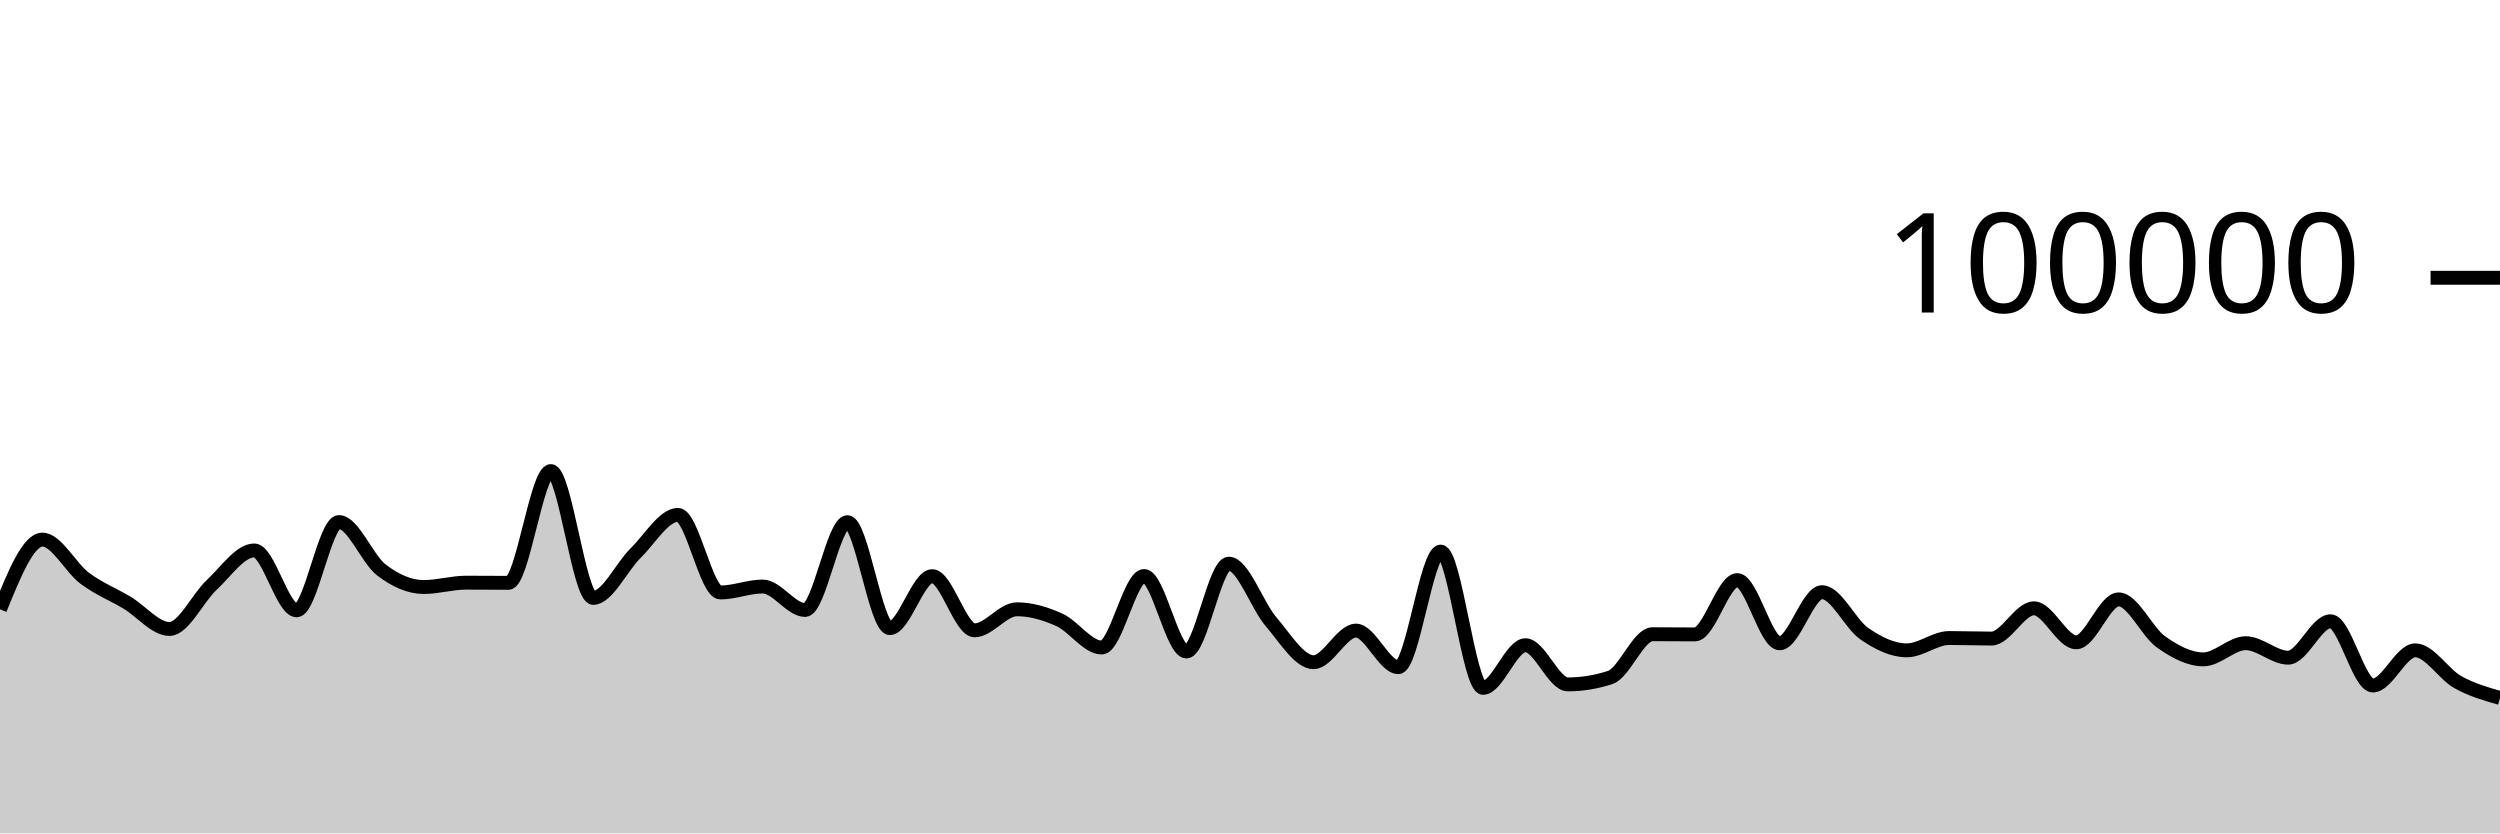
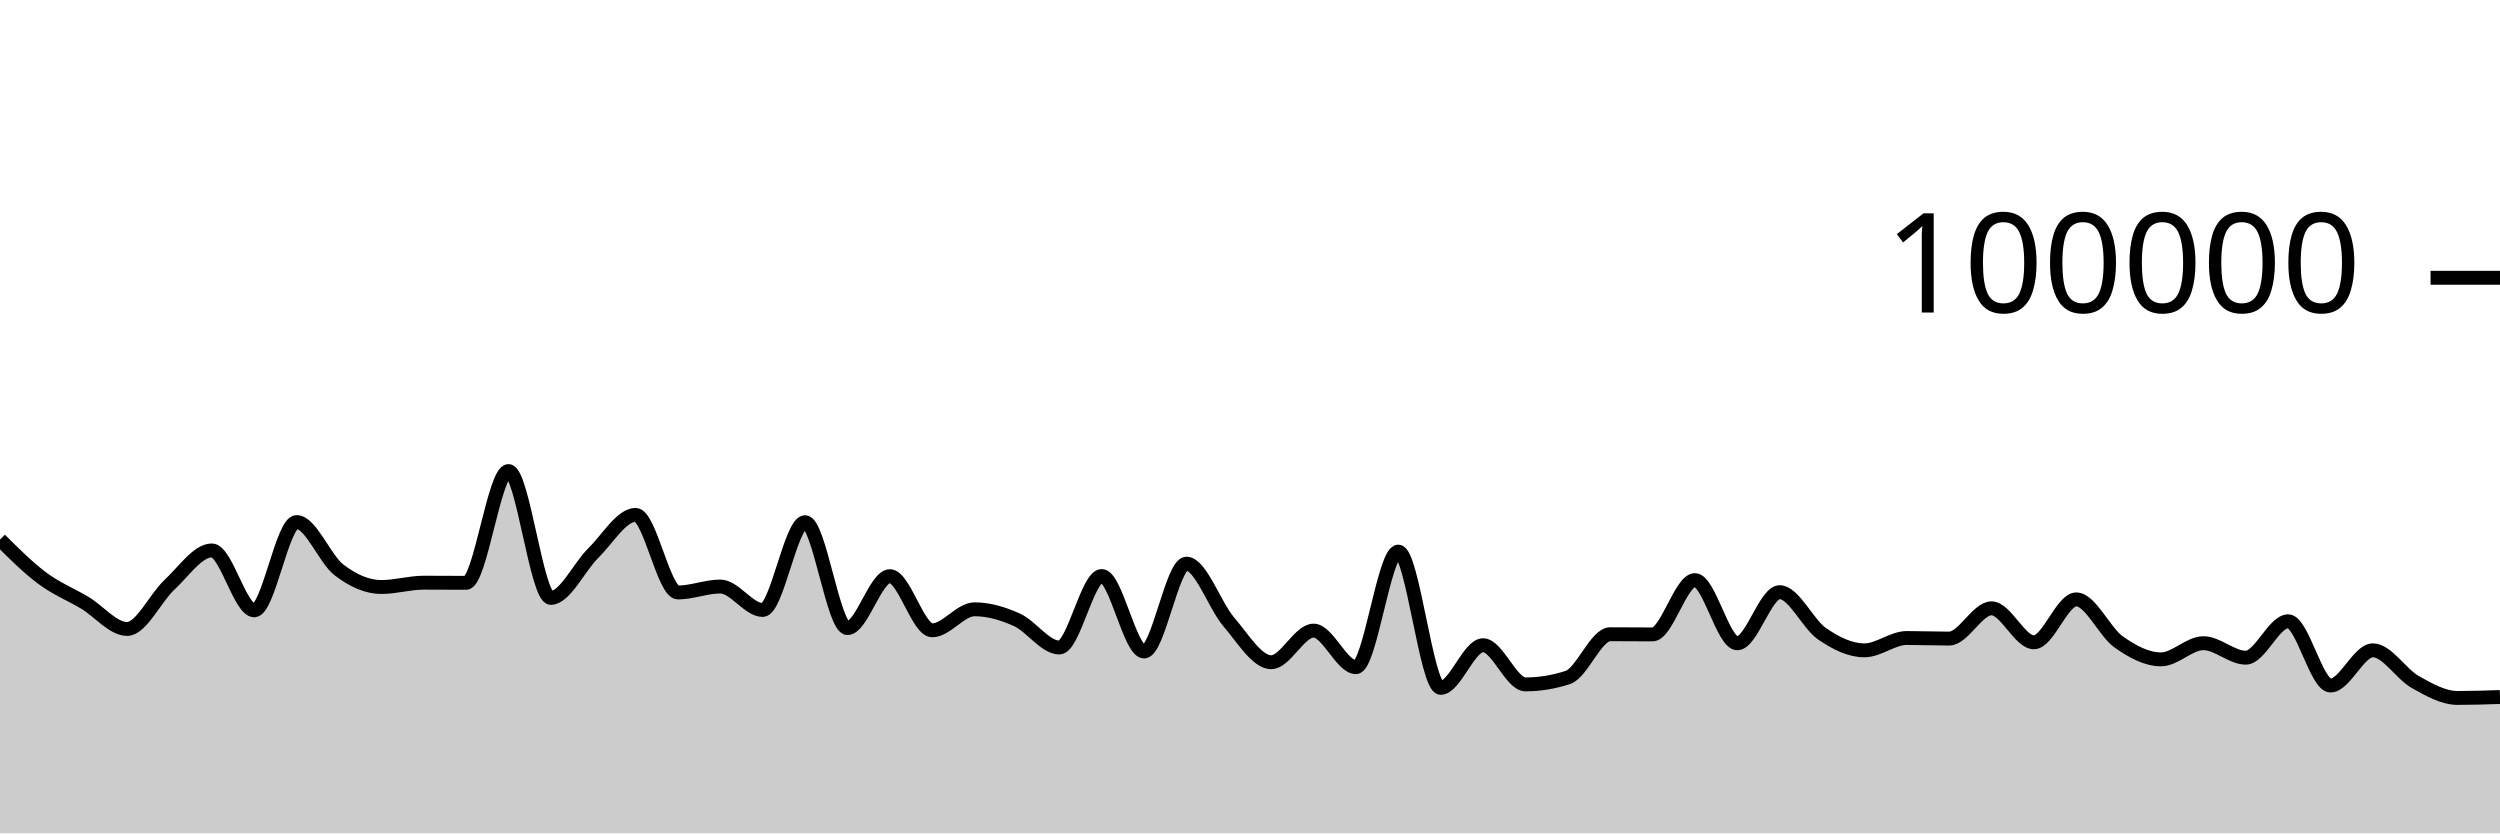
<svg xmlns="http://www.w3.org/2000/svg" viewBox="0 0 180 60">
  <g transform="translate(0,20)">
-     <path class="area" fill="rgba(0, 0, 0, 0.2)" d="M0,23.868C1.017,21.36,2.034,18.852,3.051,18.852C4.068,18.852,5.085,20.878,6.102,21.636C7.119,22.393,8.136,22.789,9.153,23.397C10.169,24.005,11.186,25.285,12.203,25.285C13.22,25.285,14.237,23.045,15.254,22.103C16.271,21.16,17.288,19.631,18.305,19.631C19.322,19.631,20.339,23.943,21.356,23.943C22.373,23.943,23.39,17.589,24.407,17.589C25.424,17.589,26.441,20.254,27.458,21.034C28.475,21.813,29.492,22.265,30.508,22.265C31.525,22.265,32.542,21.952,33.559,21.952C34.576,21.952,35.593,21.964,36.61,21.964C37.627,21.964,38.644,13.917,39.661,13.917C40.678,13.917,41.695,23.048,42.712,23.048C43.729,23.048,44.746,20.822,45.763,19.826C46.78,18.83,47.797,17.071,48.814,17.071C49.831,17.071,50.847,22.658,51.864,22.658C52.881,22.658,53.898,22.23,54.915,22.23C55.932,22.23,56.949,23.918,57.966,23.918C58.983,23.918,60,17.597,61.017,17.597C62.034,17.597,63.051,25.224,64.068,25.224C65.085,25.224,66.102,21.484,67.119,21.484C68.136,21.484,69.153,25.383,70.169,25.383C71.186,25.383,72.203,23.869,73.22,23.869C74.237,23.869,75.254,24.17,76.271,24.628C77.288,25.087,78.305,26.621,79.322,26.621C80.339,26.621,81.356,21.472,82.373,21.472C83.39,21.472,84.407,26.908,85.424,26.908C86.441,26.908,87.458,20.583,88.475,20.583C89.492,20.583,90.508,23.597,91.525,24.779C92.542,25.962,93.559,27.679,94.576,27.679C95.593,27.679,96.61,25.404,97.627,25.404C98.644,25.404,99.661,28.036,100.678,28.036C101.695,28.036,102.712,19.715,103.729,19.715C104.746,19.715,105.763,29.525,106.78,29.525C107.797,29.525,108.814,26.456,109.831,26.456C110.847,26.456,111.864,29.276,112.881,29.276C113.898,29.276,114.915,29.11,115.932,28.779C116.949,28.448,117.966,25.664,118.983,25.664C120,25.664,121.017,25.678,122.034,25.678C123.051,25.678,124.068,21.768,125.085,21.768C126.102,21.768,127.119,26.317,128.136,26.317C129.153,26.317,130.169,22.637,131.186,22.637C132.203,22.637,133.22,24.932,134.237,25.63C135.254,26.328,136.271,26.825,137.288,26.825C138.305,26.825,139.322,25.937,140.339,25.937C141.356,25.937,142.373,25.977,143.39,25.977C144.407,25.977,145.424,23.799,146.441,23.799C147.458,23.799,148.475,26.246,149.492,26.246C150.508,26.246,151.525,23.156,152.542,23.156C153.559,23.156,154.576,25.496,155.593,26.216C156.61,26.936,157.627,27.474,158.644,27.474C159.661,27.474,160.678,26.31,161.695,26.31C162.712,26.31,163.729,27.353,164.746,27.353C165.763,27.353,166.78,24.731,167.797,24.731C168.814,24.731,169.831,29.358,170.847,29.358C171.864,29.358,172.881,26.823,173.898,26.823C174.915,26.823,175.932,28.533,176.949,29.104C177.966,29.676,178.983,29.964,180,30.252L180,40C178.983,40,177.966,40,176.949,40C175.932,40,174.915,40,173.898,40C172.881,40,171.864,40,170.847,40C169.831,40,168.814,40,167.797,40C166.78,40,165.763,40,164.746,40C163.729,40,162.712,40,161.695,40C160.678,40,159.661,40,158.644,40C157.627,40,156.61,40,155.593,40C154.576,40,153.559,40,152.542,40C151.525,40,150.508,40,149.492,40C148.475,40,147.458,40,146.441,40C145.424,40,144.407,40,143.39,40C142.373,40,141.356,40,140.339,40C139.322,40,138.305,40,137.288,40C136.271,40,135.254,40,134.237,40C133.22,40,132.203,40,131.186,40C130.169,40,129.153,40,128.136,40C127.119,40,126.102,40,125.085,40C124.068,40,123.051,40,122.034,40C121.017,40,120,40,118.983,40C117.966,40,116.949,40,115.932,40C114.915,40,113.898,40,112.881,40C111.864,40,110.847,40,109.831,40C108.814,40,107.797,40,106.78,40C105.763,40,104.746,40,103.729,40C102.712,40,101.695,40,100.678,40C99.661,40,98.644,40,97.627,40C96.61,40,95.593,40,94.576,40C93.559,40,92.542,40,91.525,40C90.508,40,89.492,40,88.475,40C87.458,40,86.441,40,85.424,40C84.407,40,83.39,40,82.373,40C81.356,40,80.339,40,79.322,40C78.305,40,77.288,40,76.271,40C75.254,40,74.237,40,73.22,40C72.203,40,71.186,40,70.169,40C69.153,40,68.136,40,67.119,40C66.102,40,65.085,40,64.068,40C63.051,40,62.034,40,61.017,40C60,40,58.983,40,57.966,40C56.949,40,55.932,40,54.915,40C53.898,40,52.881,40,51.864,40C50.847,40,49.831,40,48.814,40C47.797,40,46.78,40,45.763,40C44.746,40,43.729,40,42.712,40C41.695,40,40.678,40,39.661,40C38.644,40,37.627,40,36.61,40C35.593,40,34.576,40,33.559,40C32.542,40,31.525,40,30.508,40C29.492,40,28.475,40,27.458,40C26.441,40,25.424,40,24.407,40C23.39,40,22.373,40,21.356,40C20.339,40,19.322,40,18.305,40C17.288,40,16.271,40,15.254,40C14.237,40,13.22,40,12.203,40C11.186,40,10.169,40,9.153,40C8.136,40,7.119,40,6.102,40C5.085,40,4.068,40,3.051,40C2.034,40,1.017,40,0,40Z" />
-     <path class="line" stroke="black" fill="none" d="M0,23.868C1.017,21.36,2.034,18.852,3.051,18.852C4.068,18.852,5.085,20.878,6.102,21.636C7.119,22.393,8.136,22.789,9.153,23.397C10.169,24.005,11.186,25.285,12.203,25.285C13.22,25.285,14.237,23.045,15.254,22.103C16.271,21.16,17.288,19.631,18.305,19.631C19.322,19.631,20.339,23.943,21.356,23.943C22.373,23.943,23.39,17.589,24.407,17.589C25.424,17.589,26.441,20.254,27.458,21.034C28.475,21.813,29.492,22.265,30.508,22.265C31.525,22.265,32.542,21.952,33.559,21.952C34.576,21.952,35.593,21.964,36.61,21.964C37.627,21.964,38.644,13.917,39.661,13.917C40.678,13.917,41.695,23.048,42.712,23.048C43.729,23.048,44.746,20.822,45.763,19.826C46.78,18.83,47.797,17.071,48.814,17.071C49.831,17.071,50.847,22.658,51.864,22.658C52.881,22.658,53.898,22.23,54.915,22.23C55.932,22.23,56.949,23.918,57.966,23.918C58.983,23.918,60,17.597,61.017,17.597C62.034,17.597,63.051,25.224,64.068,25.224C65.085,25.224,66.102,21.484,67.119,21.484C68.136,21.484,69.153,25.383,70.169,25.383C71.186,25.383,72.203,23.869,73.22,23.869C74.237,23.869,75.254,24.17,76.271,24.628C77.288,25.087,78.305,26.621,79.322,26.621C80.339,26.621,81.356,21.472,82.373,21.472C83.39,21.472,84.407,26.908,85.424,26.908C86.441,26.908,87.458,20.583,88.475,20.583C89.492,20.583,90.508,23.597,91.525,24.779C92.542,25.962,93.559,27.679,94.576,27.679C95.593,27.679,96.61,25.404,97.627,25.404C98.644,25.404,99.661,28.036,100.678,28.036C101.695,28.036,102.712,19.715,103.729,19.715C104.746,19.715,105.763,29.525,106.78,29.525C107.797,29.525,108.814,26.456,109.831,26.456C110.847,26.456,111.864,29.276,112.881,29.276C113.898,29.276,114.915,29.11,115.932,28.779C116.949,28.448,117.966,25.664,118.983,25.664C120,25.664,121.017,25.678,122.034,25.678C123.051,25.678,124.068,21.768,125.085,21.768C126.102,21.768,127.119,26.317,128.136,26.317C129.153,26.317,130.169,22.637,131.186,22.637C132.203,22.637,133.22,24.932,134.237,25.63C135.254,26.328,136.271,26.825,137.288,26.825C138.305,26.825,139.322,25.937,140.339,25.937C141.356,25.937,142.373,25.977,143.39,25.977C144.407,25.977,145.424,23.799,146.441,23.799C147.458,23.799,148.475,26.246,149.492,26.246C150.508,26.246,151.525,23.156,152.542,23.156C153.559,23.156,154.576,25.496,155.593,26.216C156.61,26.936,157.627,27.474,158.644,27.474C159.661,27.474,160.678,26.31,161.695,26.31C162.712,26.31,163.729,27.353,164.746,27.353C165.763,27.353,166.78,24.731,167.797,24.731C168.814,24.731,169.831,29.358,170.847,29.358C171.864,29.358,172.881,26.823,173.898,26.823C174.915,26.823,175.932,28.533,176.949,29.104C177.966,29.676,178.983,29.964,180,30.252" />
+     <path class="area" fill="rgba(0, 0, 0, 0.2)" d="M0,18.852C1.017,19.865,2.034,20.878,3.051,21.636C4.068,22.393,5.085,22.789,6.102,23.397C7.119,24.005,8.136,25.285,9.153,25.285C10.169,25.285,11.186,23.045,12.203,22.103C13.22,21.161,14.237,19.631,15.254,19.631C16.271,19.631,17.288,23.944,18.305,23.944C19.322,23.944,20.339,17.588,21.356,17.588C22.373,17.588,23.39,20.254,24.407,21.034C25.424,21.813,26.441,22.265,27.458,22.265C28.475,22.265,29.492,21.953,30.508,21.953C31.525,21.953,32.542,21.963,33.559,21.963C34.576,21.963,35.593,13.917,36.61,13.917C37.627,13.917,38.644,23.048,39.661,23.048C40.678,23.048,41.695,20.823,42.712,19.827C43.729,18.831,44.746,17.071,45.763,17.071C46.78,17.071,47.797,22.658,48.814,22.658C49.831,22.658,50.847,22.23,51.864,22.23C52.881,22.23,53.898,23.918,54.915,23.918C55.932,23.918,56.949,17.597,57.966,17.597C58.983,17.597,60,25.223,61.017,25.223C62.034,25.223,63.051,21.484,64.068,21.484C65.085,21.484,66.102,25.383,67.119,25.383C68.136,25.383,69.153,23.869,70.169,23.869C71.186,23.869,72.203,24.169,73.22,24.628C74.237,25.087,75.254,26.621,76.271,26.621C77.288,26.621,78.305,21.472,79.322,21.472C80.339,21.472,81.356,26.908,82.373,26.908C83.39,26.908,84.407,20.583,85.424,20.583C86.441,20.583,87.458,23.596,88.475,24.779C89.492,25.962,90.508,27.68,91.525,27.68C92.542,27.68,93.559,25.404,94.576,25.404C95.593,25.404,96.61,28.036,97.627,28.036C98.644,28.036,99.661,19.715,100.678,19.715C101.695,19.715,102.712,29.525,103.729,29.525C104.746,29.525,105.763,26.456,106.78,26.456C107.797,26.456,108.814,29.276,109.831,29.276C110.847,29.276,111.864,29.11,112.881,28.779C113.898,28.448,114.915,25.665,115.932,25.665C116.949,25.665,117.966,25.678,118.983,25.678C120,25.678,121.017,21.768,122.034,21.768C123.051,21.768,124.068,26.317,125.085,26.317C126.102,26.317,127.119,22.637,128.136,22.637C129.153,22.637,130.169,24.932,131.186,25.63C132.203,26.328,133.22,26.825,134.237,26.825C135.254,26.825,136.271,25.936,137.288,25.936C138.305,25.936,139.322,25.978,140.339,25.978C141.356,25.978,142.373,23.799,143.39,23.799C144.407,23.799,145.424,26.246,146.441,26.246C147.458,26.246,148.475,23.156,149.492,23.156C150.508,23.156,151.525,25.497,152.542,26.216C153.559,26.936,154.576,27.474,155.593,27.474C156.61,27.474,157.627,26.31,158.644,26.31C159.661,26.31,160.678,27.353,161.695,27.353C162.712,27.353,163.729,24.731,164.746,24.731C165.763,24.731,166.78,29.358,167.797,29.358C168.814,29.358,169.831,26.823,170.847,26.823C171.864,26.823,172.881,28.532,173.898,29.104C174.915,29.676,175.932,30.252,176.949,30.252C177.966,30.252,178.983,30.218,180,30.185L180,40C178.983,40,177.966,40,176.949,40C175.932,40,174.915,40,173.898,40C172.881,40,171.864,40,170.847,40C169.831,40,168.814,40,167.797,40C166.78,40,165.763,40,164.746,40C163.729,40,162.712,40,161.695,40C160.678,40,159.661,40,158.644,40C157.627,40,156.61,40,155.593,40C154.576,40,153.559,40,152.542,40C151.525,40,150.508,40,149.492,40C148.475,40,147.458,40,146.441,40C145.424,40,144.407,40,143.39,40C142.373,40,141.356,40,140.339,40C139.322,40,138.305,40,137.288,40C136.271,40,135.254,40,134.237,40C133.22,40,132.203,40,131.186,40C130.169,40,129.153,40,128.136,40C127.119,40,126.102,40,125.085,40C124.068,40,123.051,40,122.034,40C121.017,40,120,40,118.983,40C117.966,40,116.949,40,115.932,40C114.915,40,113.898,40,112.881,40C111.864,40,110.847,40,109.831,40C108.814,40,107.797,40,106.78,40C105.763,40,104.746,40,103.729,40C102.712,40,101.695,40,100.678,40C99.661,40,98.644,40,97.627,40C96.61,40,95.593,40,94.576,40C93.559,40,92.542,40,91.525,40C90.508,40,89.492,40,88.475,40C87.458,40,86.441,40,85.424,40C84.407,40,83.39,40,82.373,40C81.356,40,80.339,40,79.322,40C78.305,40,77.288,40,76.271,40C75.254,40,74.237,40,73.22,40C72.203,40,71.186,40,70.169,40C69.153,40,68.136,40,67.119,40C66.102,40,65.085,40,64.068,40C63.051,40,62.034,40,61.017,40C60,40,58.983,40,57.966,40C56.949,40,55.932,40,54.915,40C53.898,40,52.881,40,51.864,40C50.847,40,49.831,40,48.814,40C47.797,40,46.78,40,45.763,40C44.746,40,43.729,40,42.712,40C41.695,40,40.678,40,39.661,40C38.644,40,37.627,40,36.61,40C35.593,40,34.576,40,33.559,40C32.542,40,31.525,40,30.508,40C29.492,40,28.475,40,27.458,40C26.441,40,25.424,40,24.407,40C23.39,40,22.373,40,21.356,40C20.339,40,19.322,40,18.305,40C17.288,40,16.271,40,15.254,40C14.237,40,13.22,40,12.203,40C11.186,40,10.169,40,9.153,40C8.136,40,7.119,40,6.102,40C5.085,40,4.068,40,3.051,40C2.034,40,1.017,40,0,40Z" />
+     <path class="line" stroke="black" fill="none" d="M0,18.852C1.017,19.865,2.034,20.878,3.051,21.636C4.068,22.393,5.085,22.789,6.102,23.397C7.119,24.005,8.136,25.285,9.153,25.285C10.169,25.285,11.186,23.045,12.203,22.103C13.22,21.161,14.237,19.631,15.254,19.631C16.271,19.631,17.288,23.944,18.305,23.944C19.322,23.944,20.339,17.588,21.356,17.588C22.373,17.588,23.39,20.254,24.407,21.034C25.424,21.813,26.441,22.265,27.458,22.265C28.475,22.265,29.492,21.953,30.508,21.953C31.525,21.953,32.542,21.963,33.559,21.963C34.576,21.963,35.593,13.917,36.61,13.917C37.627,13.917,38.644,23.048,39.661,23.048C40.678,23.048,41.695,20.823,42.712,19.827C43.729,18.831,44.746,17.071,45.763,17.071C46.78,17.071,47.797,22.658,48.814,22.658C49.831,22.658,50.847,22.23,51.864,22.23C52.881,22.23,53.898,23.918,54.915,23.918C55.932,23.918,56.949,17.597,57.966,17.597C58.983,17.597,60,25.223,61.017,25.223C62.034,25.223,63.051,21.484,64.068,21.484C65.085,21.484,66.102,25.383,67.119,25.383C68.136,25.383,69.153,23.869,70.169,23.869C71.186,23.869,72.203,24.169,73.22,24.628C74.237,25.087,75.254,26.621,76.271,26.621C77.288,26.621,78.305,21.472,79.322,21.472C80.339,21.472,81.356,26.908,82.373,26.908C83.39,26.908,84.407,20.583,85.424,20.583C86.441,20.583,87.458,23.596,88.475,24.779C89.492,25.962,90.508,27.68,91.525,27.68C92.542,27.68,93.559,25.404,94.576,25.404C95.593,25.404,96.61,28.036,97.627,28.036C98.644,28.036,99.661,19.715,100.678,19.715C101.695,19.715,102.712,29.525,103.729,29.525C104.746,29.525,105.763,26.456,106.78,26.456C107.797,26.456,108.814,29.276,109.831,29.276C110.847,29.276,111.864,29.11,112.881,28.779C113.898,28.448,114.915,25.665,115.932,25.665C116.949,25.665,117.966,25.678,118.983,25.678C120,25.678,121.017,21.768,122.034,21.768C123.051,21.768,124.068,26.317,125.085,26.317C126.102,26.317,127.119,22.637,128.136,22.637C129.153,22.637,130.169,24.932,131.186,25.63C132.203,26.328,133.22,26.825,134.237,26.825C135.254,26.825,136.271,25.936,137.288,25.936C138.305,25.936,139.322,25.978,140.339,25.978C141.356,25.978,142.373,23.799,143.39,23.799C144.407,23.799,145.424,26.246,146.441,26.246C147.458,26.246,148.475,23.156,149.492,23.156C150.508,23.156,151.525,25.497,152.542,26.216C153.559,26.936,154.576,27.474,155.593,27.474C156.61,27.474,157.627,26.31,158.644,26.31C159.661,26.31,160.678,27.353,161.695,27.353C162.712,27.353,163.729,24.731,164.746,24.731C165.763,24.731,166.78,29.358,167.797,29.358C168.814,29.358,169.831,26.823,170.847,26.823C171.864,26.823,172.881,28.532,173.898,29.104C174.915,29.676,175.932,30.252,176.949,30.252C177.966,30.252,178.983,30.218,180,30.185" />
    <path class="axis-ceiling" stroke-width="1" stroke="black" fill="none" d="M175,0L180,0" />
    <text class="axis-ceiling-label" font-family="sans-serif" text-anchor="end" font-size="10px" x="170" y="2.5">100000</text>
  </g>
</svg>
